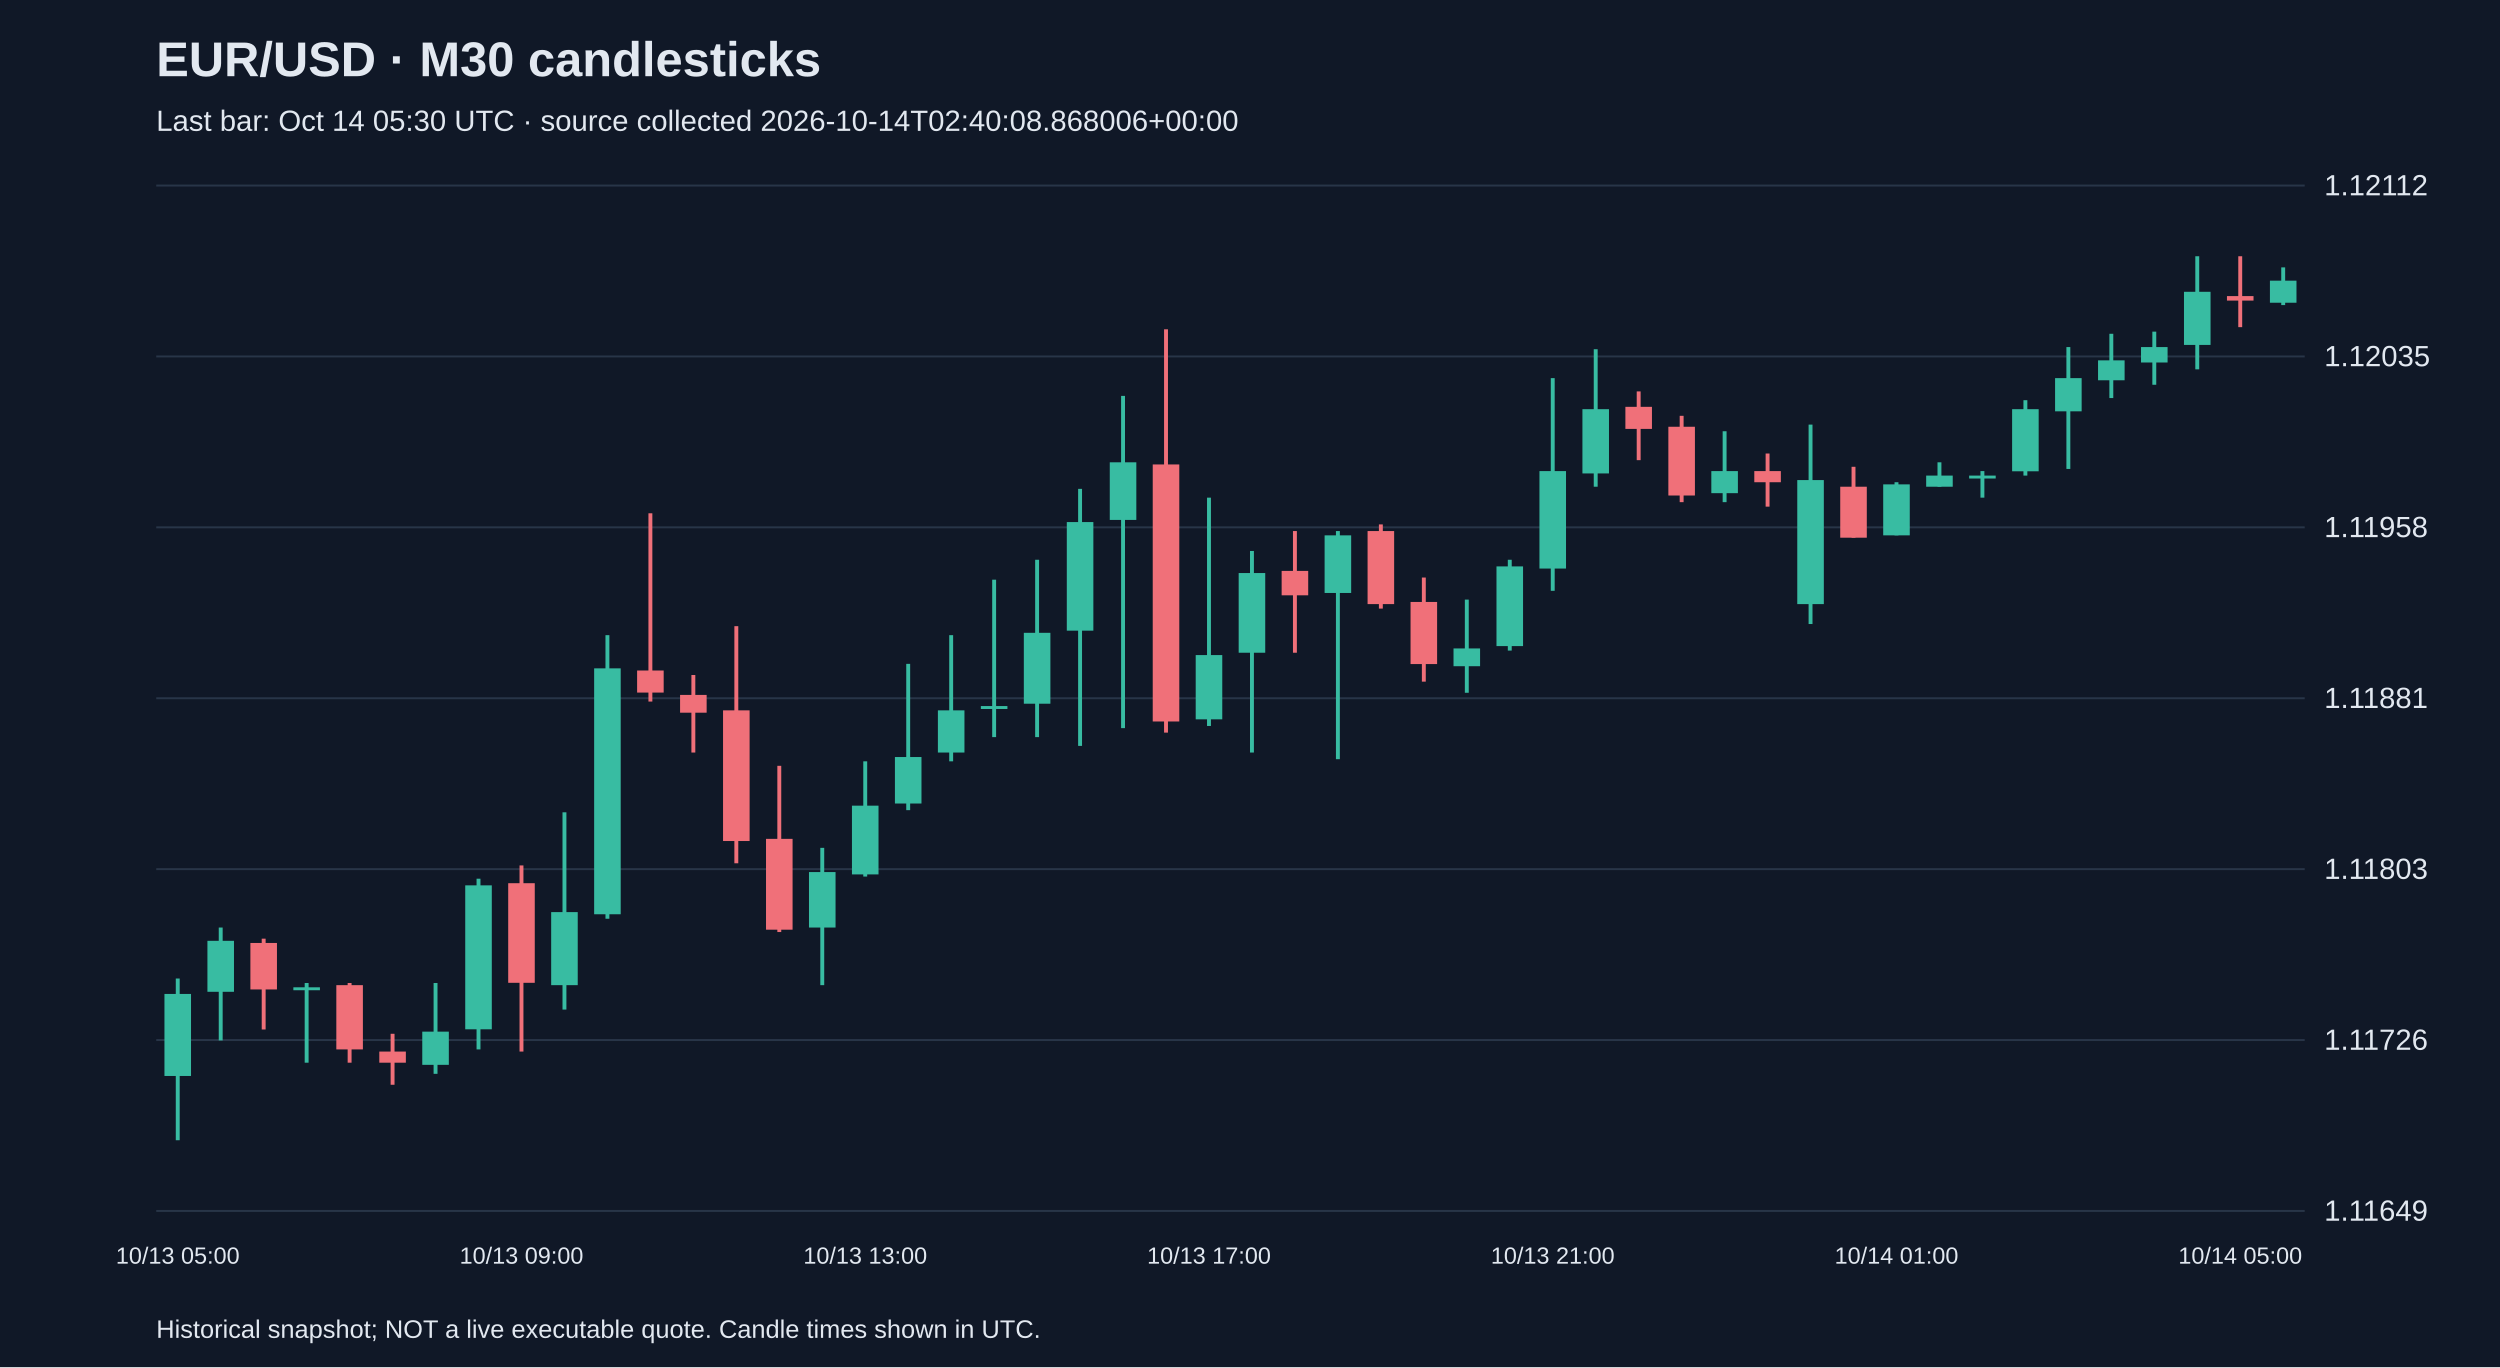
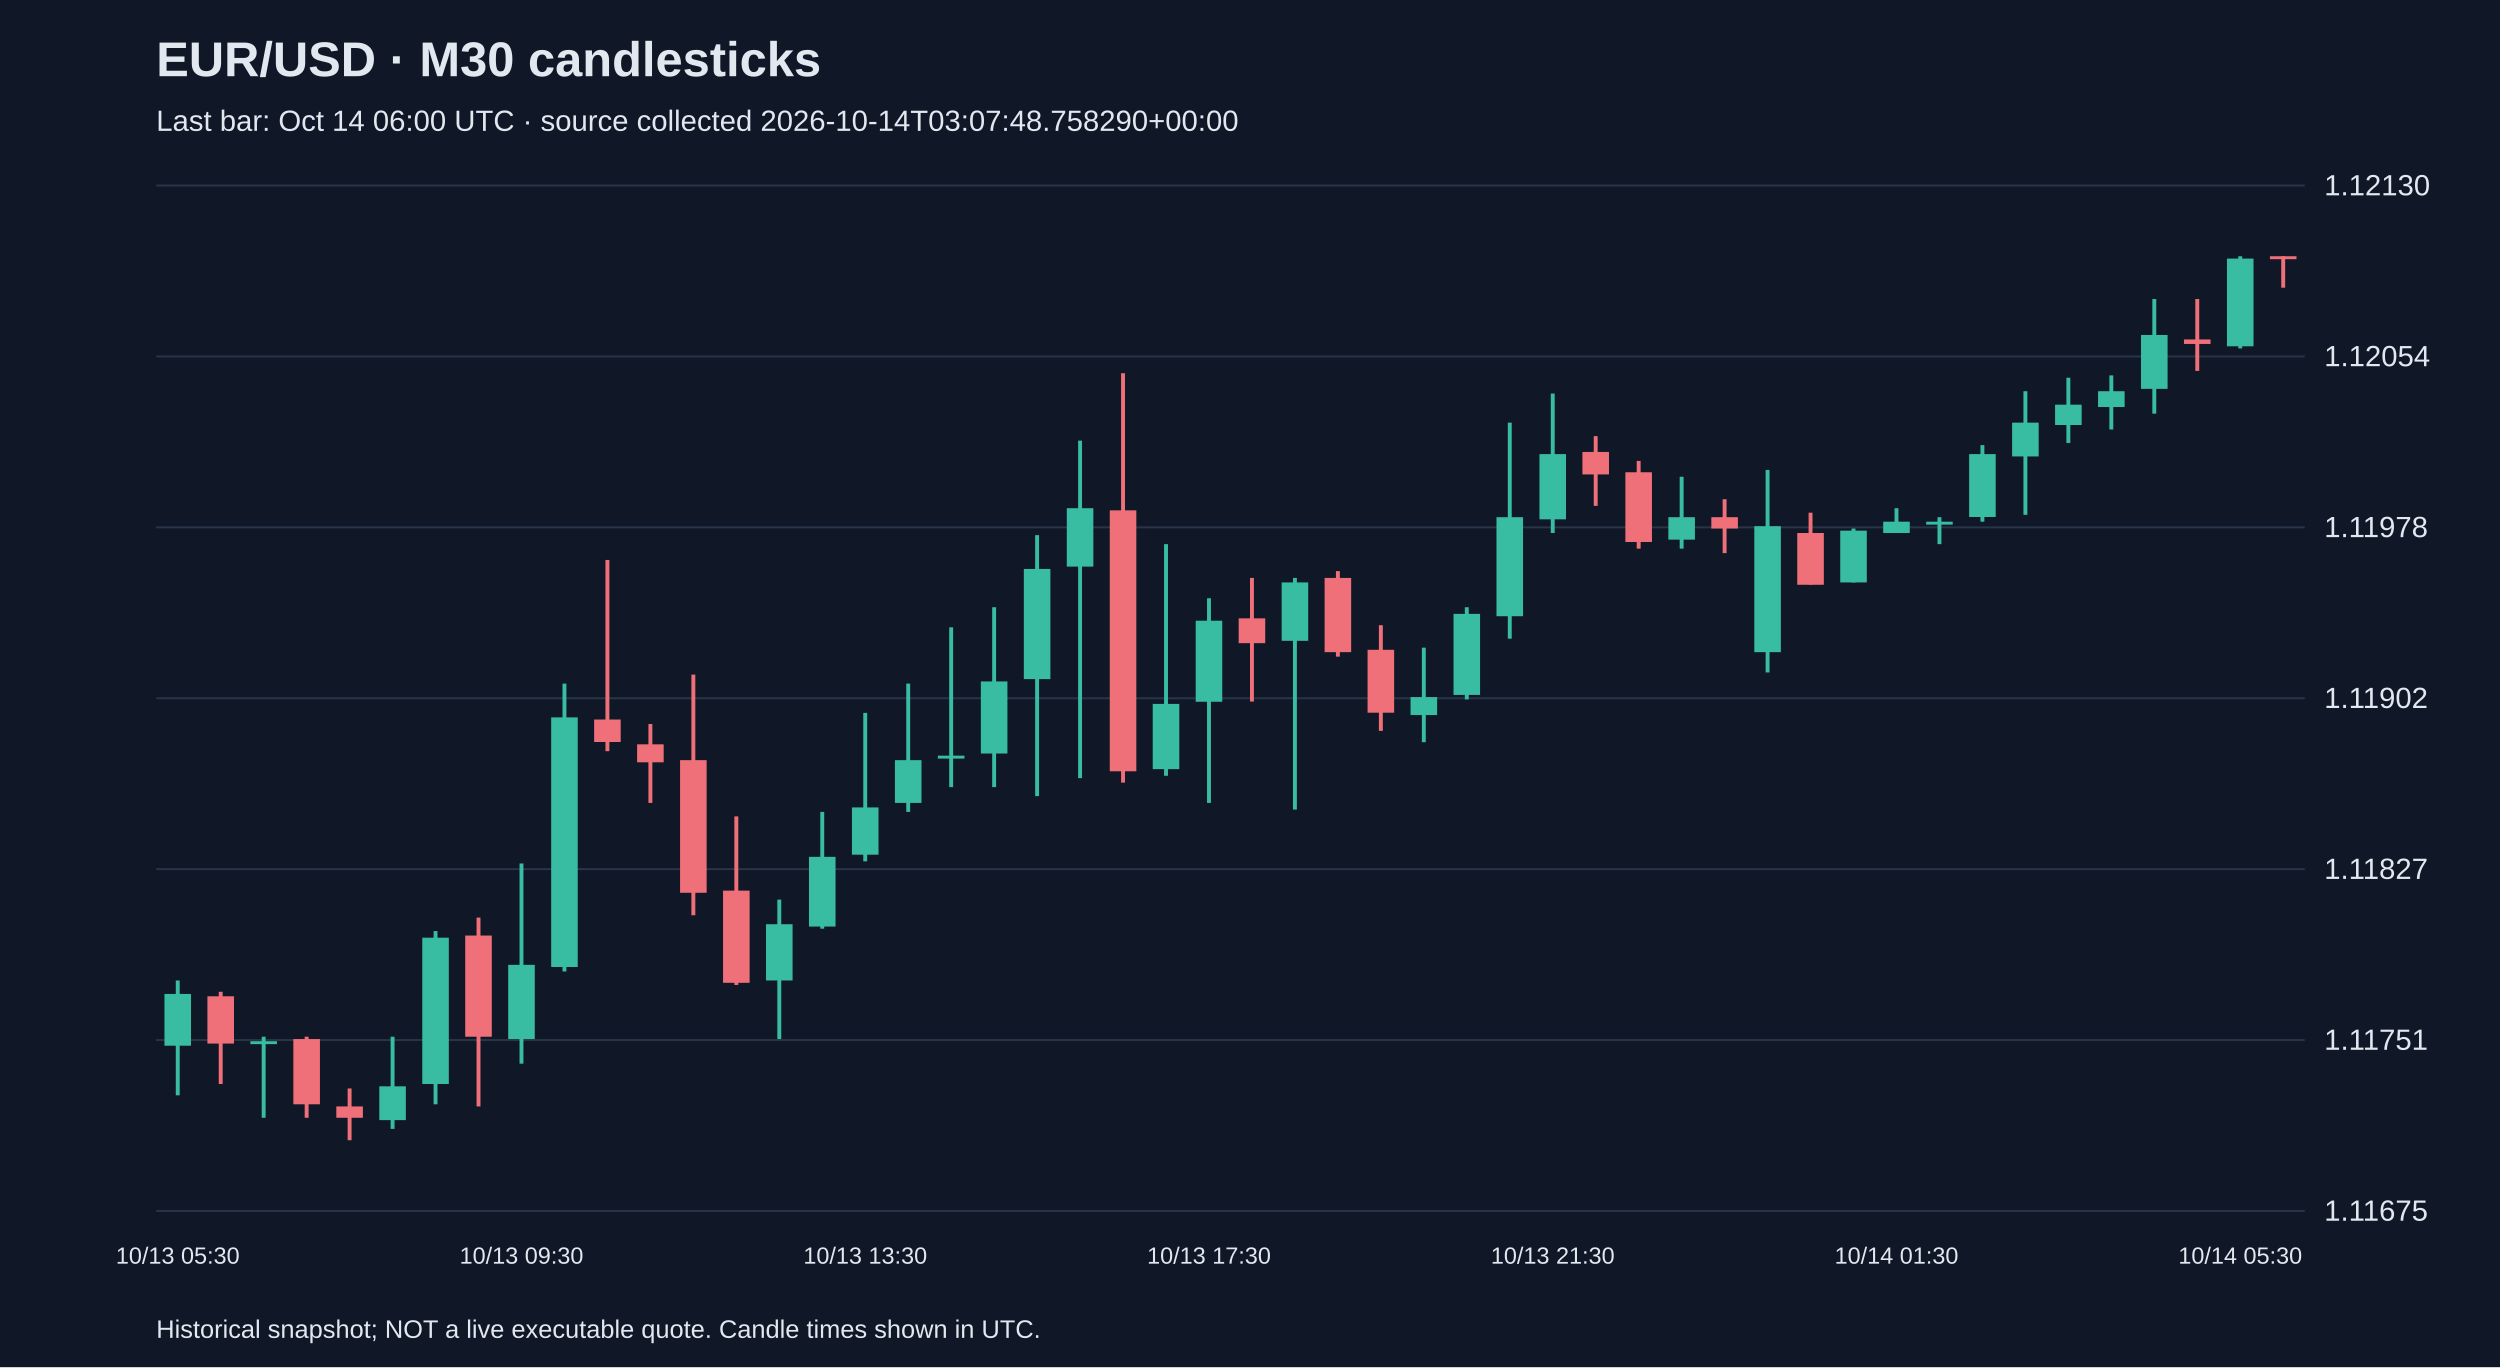
<svg xmlns="http://www.w3.org/2000/svg" viewBox="0 0 1280 700">
  <rect width="100%" height="100%" fill="#101827" />
  <style>text{font-family:Arial,sans-serif;fill:#e2e8f0}</style>
  <text x="80" y="39" font-size="25" font-weight="bold">EUR/USD · M30 candlesticks</text>
-   <text x="80" y="67" font-size="15" fill="#a6b1c5">Last bar: Oct 14 05:30 UTC · source collected 2026-10-14T02:40:08.868006+00:00</text>
+   <text x="80" y="67" font-size="15" fill="#a6b1c5">Last bar: Oct 14 06:00 UTC · source collected 2026-10-14T03:07:48.758290+00:00</text>
  <line x1="80" y1="620.0" x2="1180" y2="620.0" stroke="#283548" />
-   <text x="1190" y="625.0" font-size="15">1.11649</text>
+   <text x="1190" y="625.0" font-size="15">1.11675</text>
  <line x1="80" y1="532.5" x2="1180" y2="532.5" stroke="#283548" />
-   <text x="1190" y="537.5" font-size="15">1.11726</text>
+   <text x="1190" y="537.5" font-size="15">1.11751</text>
  <line x1="80" y1="445.0" x2="1180" y2="445.0" stroke="#283548" />
-   <text x="1190" y="450.0" font-size="15">1.11803</text>
+   <text x="1190" y="450.0" font-size="15">1.11827</text>
  <line x1="80" y1="357.5" x2="1180" y2="357.5" stroke="#283548" />
-   <text x="1190" y="362.5" font-size="15">1.11881</text>
+   <text x="1190" y="362.5" font-size="15">1.11902</text>
  <line x1="80" y1="270.0" x2="1180" y2="270.0" stroke="#283548" />
-   <text x="1190" y="275.0" font-size="15">1.11958</text>
+   <text x="1190" y="275.0" font-size="15">1.11978</text>
  <line x1="80" y1="182.5" x2="1180" y2="182.5" stroke="#283548" />
-   <text x="1190" y="187.5" font-size="15">1.12035</text>
+   <text x="1190" y="187.5" font-size="15">1.12054</text>
  <line x1="80" y1="95.0" x2="1180" y2="95.0" stroke="#283548" />
-   <text x="1190" y="100.0" font-size="15">1.12112</text>
-   <line x1="91.0" y1="501.0" x2="91.0" y2="583.8" stroke="#38bca2" stroke-width="2" />
-   <rect x="84.2" y="508.9" width="13.6" height="42.0" fill="#38bca2" />
-   <text x="91.0" y="647" text-anchor="middle" font-size="12">10/13 05:00</text>
-   <line x1="113.0" y1="474.9" x2="113.0" y2="532.7" stroke="#38bca2" stroke-width="2" />
-   <rect x="106.2" y="481.7" width="13.6" height="26.1" fill="#38bca2" />
-   <line x1="135.0" y1="480.6" x2="135.0" y2="527.1" stroke="#f07079" stroke-width="2" />
-   <rect x="128.2" y="482.8" width="13.6" height="23.8" fill="#f07079" />
-   <line x1="157.0" y1="503.3" x2="157.0" y2="544.1" stroke="#38bca2" stroke-width="2" />
-   <rect x="150.2" y="505.5" width="13.6" height="1.5" fill="#38bca2" />
-   <line x1="179.0" y1="503.3" x2="179.0" y2="544.1" stroke="#f07079" stroke-width="2" />
-   <rect x="172.2" y="504.4" width="13.6" height="32.9" fill="#f07079" />
-   <line x1="201.0" y1="529.3" x2="201.0" y2="555.4" stroke="#f07079" stroke-width="2" />
-   <rect x="194.2" y="538.4" width="13.6" height="5.7" fill="#f07079" />
-   <line x1="223.0" y1="503.3" x2="223.0" y2="549.8" stroke="#38bca2" stroke-width="2" />
-   <rect x="216.2" y="528.2" width="13.6" height="17.0" fill="#38bca2" />
-   <line x1="245.0" y1="449.9" x2="245.0" y2="537.3" stroke="#38bca2" stroke-width="2" />
-   <rect x="238.2" y="453.3" width="13.6" height="73.7" fill="#38bca2" />
-   <line x1="267.0" y1="443.1" x2="267.0" y2="538.4" stroke="#f07079" stroke-width="2" />
-   <rect x="260.2" y="452.2" width="13.6" height="51.0" fill="#f07079" />
-   <text x="267.0" y="647" text-anchor="middle" font-size="12">10/13 09:00</text>
-   <line x1="289.0" y1="415.9" x2="289.0" y2="516.9" stroke="#38bca2" stroke-width="2" />
-   <rect x="282.2" y="467.0" width="13.6" height="37.4" fill="#38bca2" />
-   <line x1="311.0" y1="325.2" x2="311.0" y2="470.4" stroke="#38bca2" stroke-width="2" />
-   <rect x="304.2" y="342.2" width="13.6" height="125.9" fill="#38bca2" />
-   <line x1="333.0" y1="262.8" x2="333.0" y2="359.2" stroke="#f07079" stroke-width="2" />
-   <rect x="326.2" y="343.3" width="13.6" height="11.3" fill="#f07079" />
-   <line x1="355.0" y1="345.6" x2="355.0" y2="385.3" stroke="#f07079" stroke-width="2" />
-   <rect x="348.2" y="355.8" width="13.6" height="9.1" fill="#f07079" />
-   <line x1="377.0" y1="320.6" x2="377.0" y2="442.0" stroke="#f07079" stroke-width="2" />
-   <rect x="370.2" y="363.7" width="13.6" height="66.9" fill="#f07079" />
-   <line x1="399.0" y1="392.1" x2="399.0" y2="477.2" stroke="#f07079" stroke-width="2" />
-   <rect x="392.2" y="429.5" width="13.6" height="46.5" fill="#f07079" />
-   <line x1="421.0" y1="434.1" x2="421.0" y2="504.4" stroke="#38bca2" stroke-width="2" />
-   <rect x="414.2" y="446.5" width="13.6" height="28.4" fill="#38bca2" />
-   <line x1="443.0" y1="389.8" x2="443.0" y2="448.8" stroke="#38bca2" stroke-width="2" />
-   <rect x="436.2" y="412.5" width="13.6" height="35.2" fill="#38bca2" />
-   <text x="443.0" y="647" text-anchor="middle" font-size="12">10/13 13:00</text>
-   <line x1="465.0" y1="339.9" x2="465.0" y2="414.8" stroke="#38bca2" stroke-width="2" />
-   <rect x="458.2" y="387.6" width="13.6" height="23.8" fill="#38bca2" />
-   <line x1="487.0" y1="325.2" x2="487.0" y2="389.8" stroke="#38bca2" stroke-width="2" />
-   <rect x="480.2" y="363.7" width="13.6" height="21.6" fill="#38bca2" />
-   <line x1="509.0" y1="296.8" x2="509.0" y2="377.4" stroke="#38bca2" stroke-width="2" />
-   <rect x="502.2" y="361.5" width="13.6" height="1.5" fill="#38bca2" />
-   <line x1="531.0" y1="286.6" x2="531.0" y2="377.4" stroke="#38bca2" stroke-width="2" />
-   <rect x="524.2" y="324.0" width="13.6" height="36.3" fill="#38bca2" />
-   <line x1="553.0" y1="250.3" x2="553.0" y2="381.9" stroke="#38bca2" stroke-width="2" />
-   <rect x="546.2" y="267.3" width="13.6" height="55.6" fill="#38bca2" />
-   <line x1="575.0" y1="202.7" x2="575.0" y2="372.8" stroke="#38bca2" stroke-width="2" />
-   <rect x="568.2" y="236.7" width="13.6" height="29.5" fill="#38bca2" />
-   <line x1="597.0" y1="168.6" x2="597.0" y2="375.1" stroke="#f07079" stroke-width="2" />
-   <rect x="590.2" y="237.8" width="13.6" height="131.6" fill="#f07079" />
-   <line x1="619.0" y1="254.8" x2="619.0" y2="371.7" stroke="#38bca2" stroke-width="2" />
-   <rect x="612.2" y="335.4" width="13.6" height="32.9" fill="#38bca2" />
-   <text x="619.0" y="647" text-anchor="middle" font-size="12">10/13 17:00</text>
-   <line x1="641.0" y1="282.1" x2="641.0" y2="385.3" stroke="#38bca2" stroke-width="2" />
-   <rect x="634.2" y="293.4" width="13.6" height="40.8" fill="#38bca2" />
-   <line x1="663.0" y1="271.9" x2="663.0" y2="334.2" stroke="#f07079" stroke-width="2" />
-   <rect x="656.2" y="292.3" width="13.6" height="12.5" fill="#f07079" />
-   <line x1="685.0" y1="271.9" x2="685.0" y2="388.7" stroke="#38bca2" stroke-width="2" />
-   <rect x="678.2" y="274.1" width="13.6" height="29.5" fill="#38bca2" />
-   <line x1="707.0" y1="268.5" x2="707.0" y2="311.6" stroke="#f07079" stroke-width="2" />
-   <rect x="700.2" y="271.9" width="13.6" height="37.4" fill="#f07079" />
-   <line x1="729.0" y1="295.7" x2="729.0" y2="349.0" stroke="#f07079" stroke-width="2" />
-   <rect x="722.2" y="308.2" width="13.6" height="31.8" fill="#f07079" />
-   <line x1="751.0" y1="307.0" x2="751.0" y2="354.7" stroke="#38bca2" stroke-width="2" />
-   <rect x="744.2" y="332.0" width="13.6" height="9.1" fill="#38bca2" />
-   <line x1="773.0" y1="286.6" x2="773.0" y2="333.1" stroke="#38bca2" stroke-width="2" />
-   <rect x="766.2" y="290.0" width="13.6" height="40.8" fill="#38bca2" />
-   <line x1="795.0" y1="193.6" x2="795.0" y2="302.5" stroke="#38bca2" stroke-width="2" />
-   <rect x="788.2" y="241.2" width="13.6" height="49.9" fill="#38bca2" />
-   <text x="795.0" y="647" text-anchor="middle" font-size="12">10/13 21:00</text>
-   <line x1="817.0" y1="178.8" x2="817.0" y2="249.2" stroke="#38bca2" stroke-width="2" />
-   <rect x="810.2" y="209.5" width="13.6" height="32.9" fill="#38bca2" />
-   <line x1="839.0" y1="200.4" x2="839.0" y2="235.6" stroke="#f07079" stroke-width="2" />
-   <rect x="832.2" y="208.3" width="13.6" height="11.3" fill="#f07079" />
-   <line x1="861.0" y1="212.9" x2="861.0" y2="257.1" stroke="#f07079" stroke-width="2" />
-   <rect x="854.2" y="218.5" width="13.6" height="35.2" fill="#f07079" />
-   <line x1="883.0" y1="220.8" x2="883.0" y2="257.1" stroke="#38bca2" stroke-width="2" />
-   <rect x="876.2" y="241.2" width="13.6" height="11.3" fill="#38bca2" />
-   <line x1="905.0" y1="232.2" x2="905.0" y2="259.4" stroke="#f07079" stroke-width="2" />
-   <rect x="898.2" y="241.2" width="13.6" height="5.7" fill="#f07079" />
-   <line x1="927.0" y1="217.4" x2="927.0" y2="319.5" stroke="#38bca2" stroke-width="2" />
-   <rect x="920.2" y="245.8" width="13.6" height="63.5" fill="#38bca2" />
-   <line x1="949.0" y1="239.0" x2="949.0" y2="275.3" stroke="#f07079" stroke-width="2" />
-   <rect x="942.2" y="249.2" width="13.6" height="26.1" fill="#f07079" />
-   <line x1="971.0" y1="246.9" x2="971.0" y2="274.1" stroke="#38bca2" stroke-width="2" />
-   <rect x="964.2" y="248.0" width="13.6" height="26.1" fill="#38bca2" />
-   <text x="971.0" y="647" text-anchor="middle" font-size="12">10/14 01:00</text>
-   <line x1="993.0" y1="236.7" x2="993.0" y2="249.2" stroke="#38bca2" stroke-width="2" />
-   <rect x="986.2" y="243.5" width="13.6" height="5.7" fill="#38bca2" />
-   <line x1="1015.0" y1="241.2" x2="1015.0" y2="254.8" stroke="#38bca2" stroke-width="2" />
-   <rect x="1008.2" y="243.5" width="13.6" height="1.5" fill="#38bca2" />
-   <line x1="1037.0" y1="204.9" x2="1037.0" y2="243.5" stroke="#38bca2" stroke-width="2" />
-   <rect x="1030.2" y="209.5" width="13.6" height="31.8" fill="#38bca2" />
-   <line x1="1059.0" y1="177.7" x2="1059.0" y2="240.1" stroke="#38bca2" stroke-width="2" />
-   <rect x="1052.2" y="193.6" width="13.6" height="17.0" fill="#38bca2" />
-   <line x1="1081.0" y1="170.9" x2="1081.0" y2="203.8" stroke="#38bca2" stroke-width="2" />
-   <rect x="1074.2" y="184.5" width="13.6" height="10.2" fill="#38bca2" />
-   <line x1="1103.0" y1="169.8" x2="1103.0" y2="197.0" stroke="#38bca2" stroke-width="2" />
-   <rect x="1096.2" y="177.7" width="13.6" height="7.9" fill="#38bca2" />
-   <line x1="1125.0" y1="131.2" x2="1125.0" y2="189.1" stroke="#38bca2" stroke-width="2" />
-   <rect x="1118.2" y="149.4" width="13.6" height="27.2" fill="#38bca2" />
-   <line x1="1147.0" y1="131.2" x2="1147.0" y2="167.5" stroke="#f07079" stroke-width="2" />
-   <rect x="1140.2" y="151.6" width="13.6" height="2.3" fill="#f07079" />
-   <text x="1147.0" y="647" text-anchor="middle" font-size="12">10/14 05:00</text>
-   <line x1="1169.0" y1="136.9" x2="1169.0" y2="156.2" stroke="#38bca2" stroke-width="2" />
-   <rect x="1162.2" y="143.7" width="13.6" height="11.3" fill="#38bca2" />
+   <text x="1190" y="100.0" font-size="15">1.12130</text>
+   <line x1="91.0" y1="502.0" x2="91.0" y2="560.8" stroke="#38bca2" stroke-width="2" />
+   <rect x="84.2" y="508.9" width="13.6" height="26.5" fill="#38bca2" />
+   <text x="91.0" y="647" text-anchor="middle" font-size="12">10/13 05:30</text>
+   <line x1="113.0" y1="507.8" x2="113.0" y2="555.0" stroke="#f07079" stroke-width="2" />
+   <rect x="106.2" y="510.1" width="13.6" height="24.2" fill="#f07079" />
+   <line x1="135.0" y1="530.8" x2="135.0" y2="572.3" stroke="#38bca2" stroke-width="2" />
+   <rect x="128.2" y="533.1" width="13.6" height="1.5" fill="#38bca2" />
+   <line x1="157.0" y1="530.8" x2="157.0" y2="572.3" stroke="#f07079" stroke-width="2" />
+   <rect x="150.2" y="532.0" width="13.6" height="33.4" fill="#f07079" />
+   <line x1="179.0" y1="557.3" x2="179.0" y2="583.8" stroke="#f07079" stroke-width="2" />
+   <rect x="172.2" y="566.5" width="13.6" height="5.8" fill="#f07079" />
+   <line x1="201.0" y1="530.8" x2="201.0" y2="578.0" stroke="#38bca2" stroke-width="2" />
+   <rect x="194.2" y="556.2" width="13.6" height="17.3" fill="#38bca2" />
+   <line x1="223.0" y1="476.7" x2="223.0" y2="565.4" stroke="#38bca2" stroke-width="2" />
+   <rect x="216.2" y="480.1" width="13.6" height="74.9" fill="#38bca2" />
+   <line x1="245.0" y1="469.8" x2="245.0" y2="566.5" stroke="#f07079" stroke-width="2" />
+   <rect x="238.2" y="479.0" width="13.6" height="51.8" fill="#f07079" />
+   <line x1="267.0" y1="442.1" x2="267.0" y2="544.6" stroke="#38bca2" stroke-width="2" />
+   <rect x="260.2" y="494.0" width="13.6" height="38.0" fill="#38bca2" />
+   <text x="267.0" y="647" text-anchor="middle" font-size="12">10/13 09:30</text>
+   <line x1="289.0" y1="350.0" x2="289.0" y2="497.4" stroke="#38bca2" stroke-width="2" />
+   <rect x="282.2" y="367.3" width="13.6" height="127.8" fill="#38bca2" />
+   <line x1="311.0" y1="286.7" x2="311.0" y2="384.6" stroke="#f07079" stroke-width="2" />
+   <rect x="304.2" y="368.4" width="13.6" height="11.5" fill="#f07079" />
+   <line x1="333.0" y1="370.7" x2="333.0" y2="411.1" stroke="#f07079" stroke-width="2" />
+   <rect x="326.2" y="381.1" width="13.6" height="9.2" fill="#f07079" />
+   <line x1="355.0" y1="345.4" x2="355.0" y2="468.6" stroke="#f07079" stroke-width="2" />
+   <rect x="348.2" y="389.2" width="13.6" height="67.9" fill="#f07079" />
+   <line x1="377.0" y1="418.0" x2="377.0" y2="504.3" stroke="#f07079" stroke-width="2" />
+   <rect x="370.2" y="456.0" width="13.6" height="47.2" fill="#f07079" />
+   <line x1="399.0" y1="460.6" x2="399.0" y2="532.0" stroke="#38bca2" stroke-width="2" />
+   <rect x="392.2" y="473.2" width="13.6" height="28.8" fill="#38bca2" />
+   <line x1="421.0" y1="415.7" x2="421.0" y2="475.5" stroke="#38bca2" stroke-width="2" />
+   <rect x="414.2" y="438.7" width="13.6" height="35.7" fill="#38bca2" />
+   <line x1="443.0" y1="365.0" x2="443.0" y2="441.0" stroke="#38bca2" stroke-width="2" />
+   <rect x="436.2" y="413.4" width="13.6" height="24.2" fill="#38bca2" />
+   <text x="443.0" y="647" text-anchor="middle" font-size="12">10/13 13:30</text>
+   <line x1="465.0" y1="350.0" x2="465.0" y2="415.7" stroke="#38bca2" stroke-width="2" />
+   <rect x="458.2" y="389.2" width="13.6" height="21.9" fill="#38bca2" />
+   <line x1="487.0" y1="321.2" x2="487.0" y2="403.0" stroke="#38bca2" stroke-width="2" />
+   <rect x="480.2" y="386.9" width="13.6" height="1.5" fill="#38bca2" />
+   <line x1="509.0" y1="310.9" x2="509.0" y2="403.0" stroke="#38bca2" stroke-width="2" />
+   <rect x="502.2" y="348.9" width="13.6" height="36.9" fill="#38bca2" />
+   <line x1="531.0" y1="274.0" x2="531.0" y2="407.6" stroke="#38bca2" stroke-width="2" />
+   <rect x="524.2" y="291.3" width="13.6" height="56.4" fill="#38bca2" />
+   <line x1="553.0" y1="225.6" x2="553.0" y2="398.4" stroke="#38bca2" stroke-width="2" />
+   <rect x="546.2" y="260.2" width="13.6" height="29.9" fill="#38bca2" />
+   <line x1="575.0" y1="191.1" x2="575.0" y2="400.7" stroke="#f07079" stroke-width="2" />
+   <rect x="568.2" y="261.3" width="13.6" height="133.6" fill="#f07079" />
+   <line x1="597.0" y1="278.6" x2="597.0" y2="397.2" stroke="#38bca2" stroke-width="2" />
+   <rect x="590.2" y="360.4" width="13.6" height="33.4" fill="#38bca2" />
+   <line x1="619.0" y1="306.3" x2="619.0" y2="411.1" stroke="#38bca2" stroke-width="2" />
+   <rect x="612.2" y="317.8" width="13.6" height="41.5" fill="#38bca2" />
+   <text x="619.0" y="647" text-anchor="middle" font-size="12">10/13 17:30</text>
+   <line x1="641.0" y1="295.9" x2="641.0" y2="359.2" stroke="#f07079" stroke-width="2" />
+   <rect x="634.2" y="316.6" width="13.6" height="12.7" fill="#f07079" />
+   <line x1="663.0" y1="295.9" x2="663.0" y2="414.5" stroke="#38bca2" stroke-width="2" />
+   <rect x="656.2" y="298.2" width="13.6" height="29.9" fill="#38bca2" />
+   <line x1="685.0" y1="292.4" x2="685.0" y2="336.2" stroke="#f07079" stroke-width="2" />
+   <rect x="678.2" y="295.9" width="13.6" height="38.0" fill="#f07079" />
+   <line x1="707.0" y1="320.1" x2="707.0" y2="374.2" stroke="#f07079" stroke-width="2" />
+   <rect x="700.2" y="332.7" width="13.6" height="32.2" fill="#f07079" />
+   <line x1="729.0" y1="331.6" x2="729.0" y2="380.0" stroke="#38bca2" stroke-width="2" />
+   <rect x="722.2" y="356.9" width="13.6" height="9.2" fill="#38bca2" />
+   <line x1="751.0" y1="310.9" x2="751.0" y2="358.1" stroke="#38bca2" stroke-width="2" />
+   <rect x="744.2" y="314.3" width="13.6" height="41.5" fill="#38bca2" />
+   <line x1="773.0" y1="216.4" x2="773.0" y2="327.0" stroke="#38bca2" stroke-width="2" />
+   <rect x="766.2" y="264.8" width="13.6" height="50.7" fill="#38bca2" />
+   <line x1="795.0" y1="201.5" x2="795.0" y2="272.9" stroke="#38bca2" stroke-width="2" />
+   <rect x="788.2" y="232.5" width="13.6" height="33.4" fill="#38bca2" />
+   <text x="795.0" y="647" text-anchor="middle" font-size="12">10/13 21:30</text>
+   <line x1="817.0" y1="223.3" x2="817.0" y2="259.0" stroke="#f07079" stroke-width="2" />
+   <rect x="810.2" y="231.4" width="13.6" height="11.5" fill="#f07079" />
+   <line x1="839.0" y1="236.0" x2="839.0" y2="280.9" stroke="#f07079" stroke-width="2" />
+   <rect x="832.2" y="241.8" width="13.6" height="35.7" fill="#f07079" />
+   <line x1="861.0" y1="244.1" x2="861.0" y2="280.9" stroke="#38bca2" stroke-width="2" />
+   <rect x="854.2" y="264.8" width="13.6" height="11.5" fill="#38bca2" />
+   <line x1="883.0" y1="255.6" x2="883.0" y2="283.2" stroke="#f07079" stroke-width="2" />
+   <rect x="876.2" y="264.8" width="13.6" height="5.8" fill="#f07079" />
+   <line x1="905.0" y1="240.6" x2="905.0" y2="344.3" stroke="#38bca2" stroke-width="2" />
+   <rect x="898.2" y="269.4" width="13.6" height="64.5" fill="#38bca2" />
+   <line x1="927.0" y1="262.5" x2="927.0" y2="299.3" stroke="#f07079" stroke-width="2" />
+   <rect x="920.2" y="272.9" width="13.6" height="26.5" fill="#f07079" />
+   <line x1="949.0" y1="270.6" x2="949.0" y2="298.2" stroke="#38bca2" stroke-width="2" />
+   <rect x="942.2" y="271.7" width="13.6" height="26.5" fill="#38bca2" />
+   <line x1="971.0" y1="260.2" x2="971.0" y2="272.9" stroke="#38bca2" stroke-width="2" />
+   <rect x="964.2" y="267.1" width="13.6" height="5.8" fill="#38bca2" />
+   <text x="971.0" y="647" text-anchor="middle" font-size="12">10/14 01:30</text>
+   <line x1="993.0" y1="264.8" x2="993.0" y2="278.6" stroke="#38bca2" stroke-width="2" />
+   <rect x="986.2" y="267.1" width="13.6" height="1.5" fill="#38bca2" />
+   <line x1="1015.0" y1="227.9" x2="1015.0" y2="267.1" stroke="#38bca2" stroke-width="2" />
+   <rect x="1008.2" y="232.5" width="13.6" height="32.2" fill="#38bca2" />
+   <line x1="1037.0" y1="200.3" x2="1037.0" y2="263.6" stroke="#38bca2" stroke-width="2" />
+   <rect x="1030.2" y="216.4" width="13.6" height="17.3" fill="#38bca2" />
+   <line x1="1059.0" y1="193.4" x2="1059.0" y2="226.8" stroke="#38bca2" stroke-width="2" />
+   <rect x="1052.2" y="207.2" width="13.6" height="10.4" fill="#38bca2" />
+   <line x1="1081.0" y1="192.2" x2="1081.0" y2="219.9" stroke="#38bca2" stroke-width="2" />
+   <rect x="1074.2" y="200.3" width="13.6" height="8.1" fill="#38bca2" />
+   <line x1="1103.0" y1="153.1" x2="1103.0" y2="211.8" stroke="#38bca2" stroke-width="2" />
+   <rect x="1096.2" y="171.5" width="13.6" height="27.6" fill="#38bca2" />
+   <line x1="1125.0" y1="153.1" x2="1125.0" y2="189.9" stroke="#f07079" stroke-width="2" />
+   <rect x="1118.2" y="173.8" width="13.6" height="2.3" fill="#f07079" />
+   <line x1="1147.0" y1="131.2" x2="1147.0" y2="178.4" stroke="#38bca2" stroke-width="2" />
+   <rect x="1140.2" y="132.4" width="13.6" height="44.9" fill="#38bca2" />
+   <text x="1147.0" y="647" text-anchor="middle" font-size="12">10/14 05:30</text>
+   <line x1="1169.0" y1="131.2" x2="1169.0" y2="147.3" stroke="#f07079" stroke-width="2" />
+   <rect x="1162.2" y="131.2" width="13.6" height="1.5" fill="#f07079" />
  <text x="80" y="685" font-size="13">Historical snapshot; NOT a live executable quote. Candle times shown in UTC.</text>
</svg>
